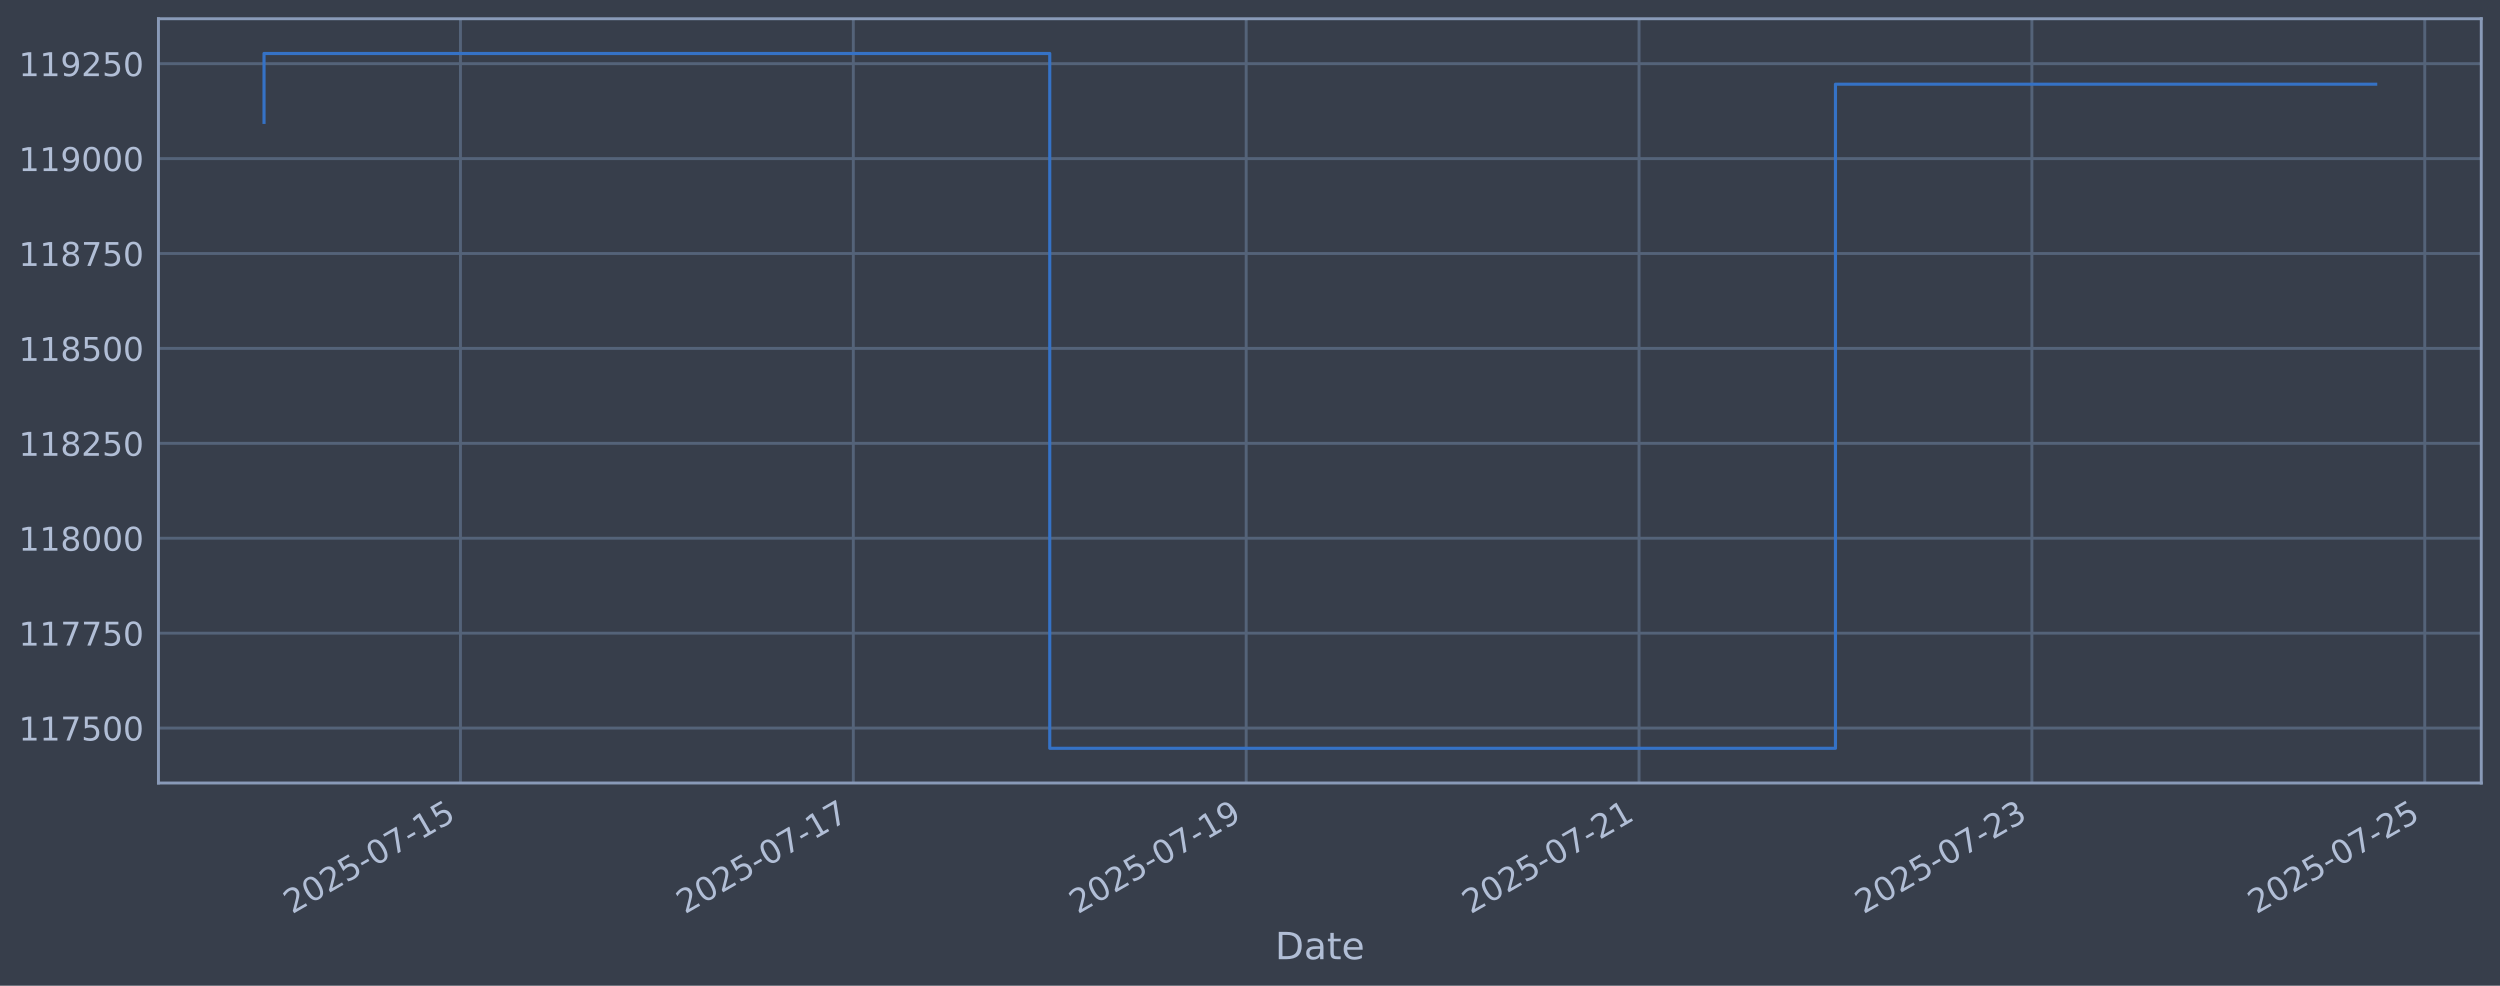
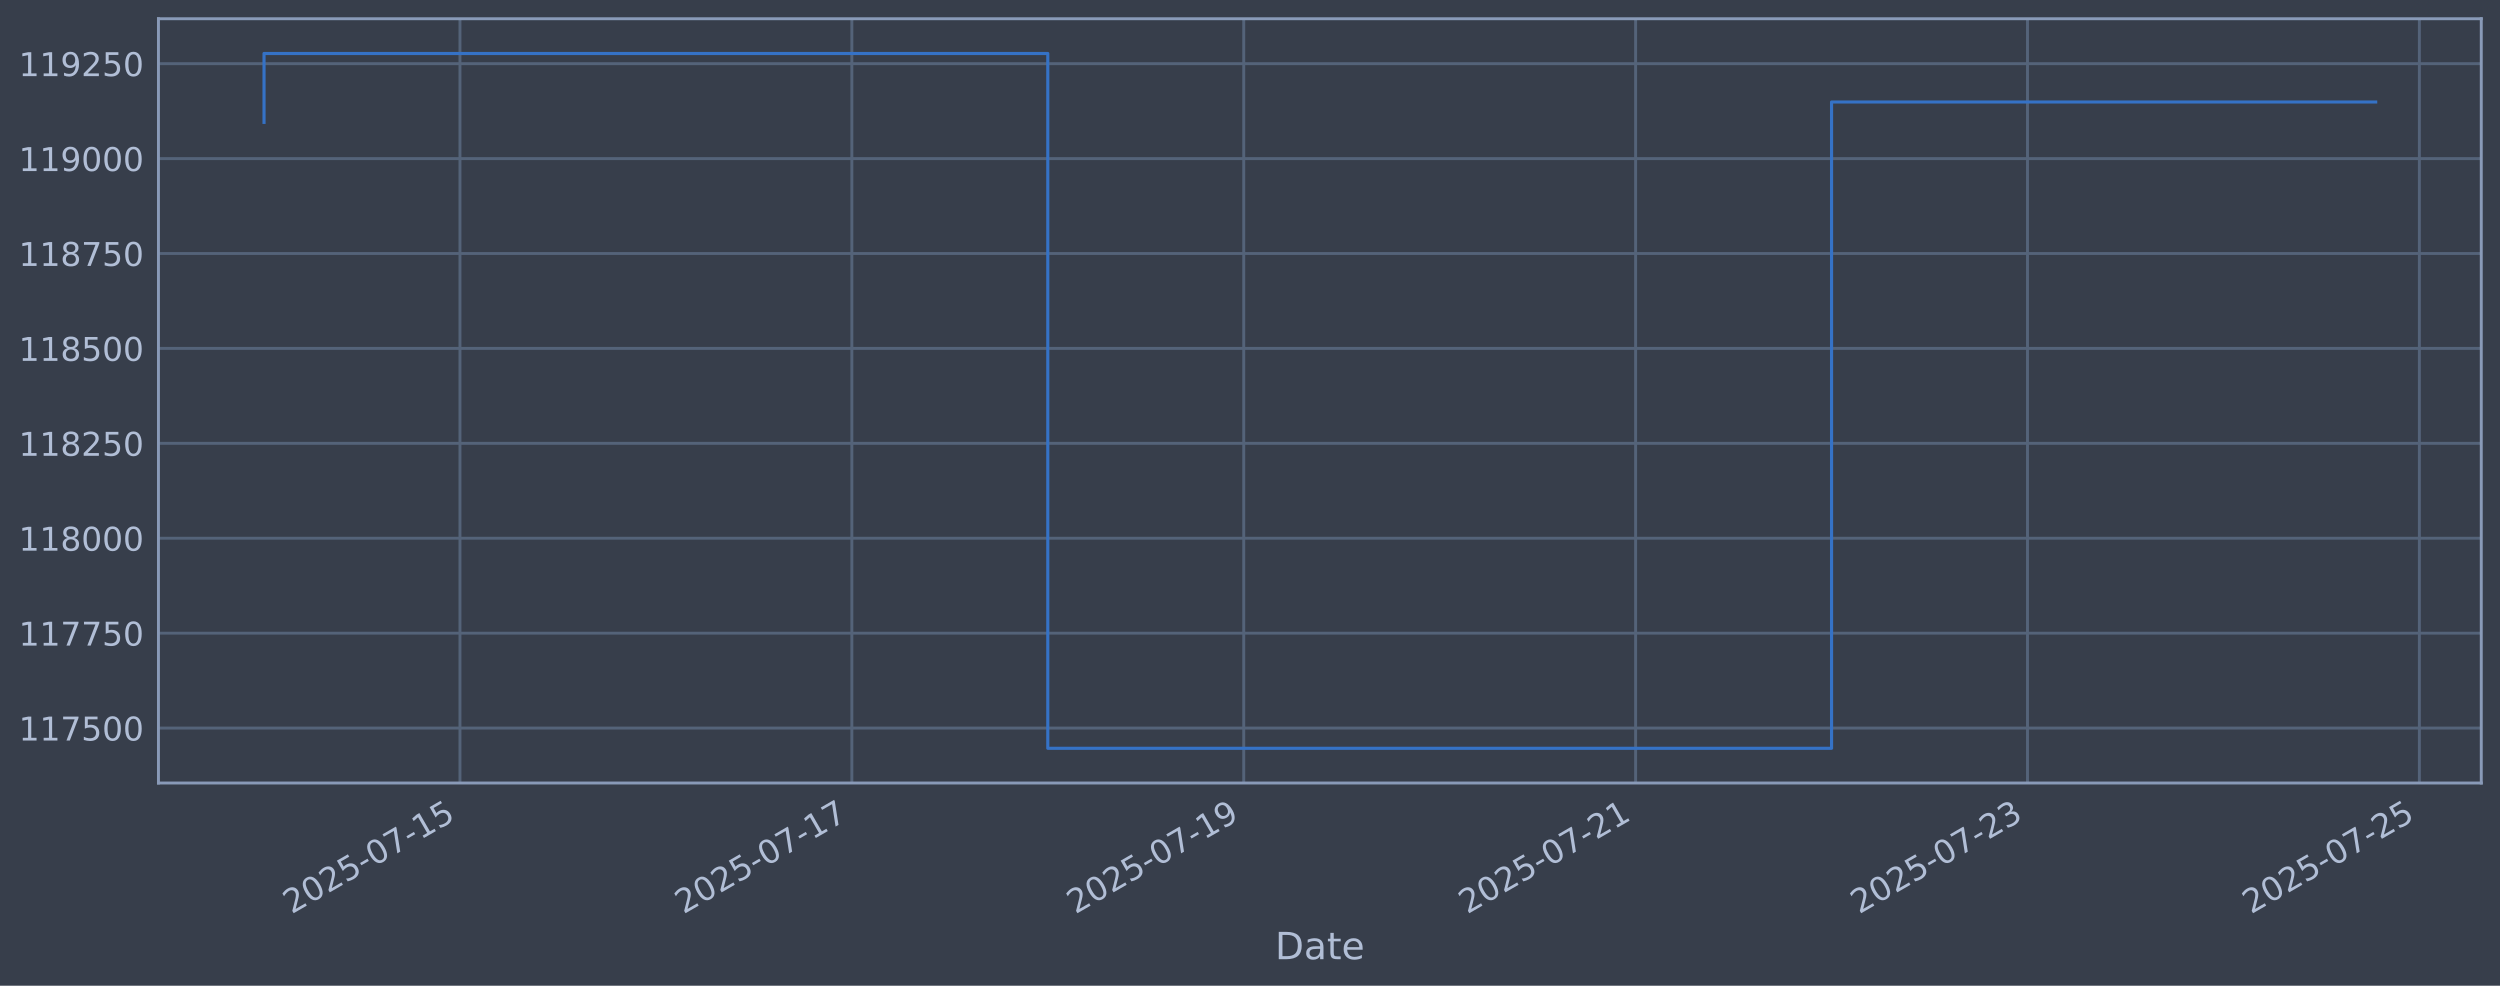
<svg xmlns="http://www.w3.org/2000/svg" xmlns:xlink="http://www.w3.org/1999/xlink" width="960.9pt" height="378.87pt" viewBox="0 0 960.9 378.87" version="1.1">
  <defs>
    <style type="text/css">*{stroke-linejoin: round; stroke-linecap: butt}</style>
  </defs>
  <g id="figure_1">
    <g id="patch_1">
      <path d="M 0 378.87  L 960.9 378.87  L 960.9 0  L 0 0  z " style="fill: #373e4b" />
    </g>
    <g id="axes_1">
      <g id="patch_2">
        <path d="M 60.901 300.96  L 953.701 300.96  L 953.701 7.2  L 60.901 7.2  z " style="fill: #373e4b" />
      </g>
      <g id="matplotlib.axis_1">
        <g id="xtick_1">
          <g id="line2d_1">
-             <path d="M 176.982 300.96  L 176.982 7.2  " clip-path="url(#p4ec603d125)" style="fill: none; stroke: #546379; stroke-width: 1.12; stroke-linecap: square" />
+             <path d="M 176.794 300.96  L 176.794 7.2  " clip-path="url(#p3020b63fbb)" style="fill: none; stroke: #546379; stroke-width: 1.12; stroke-linecap: square" />
          </g>
          <g id="line2d_2" />
          <g id="text_1">
-             <g style="fill: #b1bed6" transform="translate(112.2563 351.4642) rotate(-30) scale(0.126 -0.126)">
+             <g style="fill: #b1bed6" transform="translate(112.0685 351.4642) rotate(-30) scale(0.126 -0.126)">
              <defs>
                <path id="DejaVuSans-32" d="M 1228 531  L 3431 531  L 3431 0  L 469 0  L 469 531  Q 828 903 1448 1529  Q 2069 2156 2228 2338  Q 2531 2678 2651 2914  Q 2772 3150 2772 3378  Q 2772 3750 2511 3984  Q 2250 4219 1831 4219  Q 1534 4219 1204 4116  Q 875 4013 500 3803  L 500 4441  Q 881 4594 1212 4672  Q 1544 4750 1819 4750  Q 2544 4750 2975 4387  Q 3406 4025 3406 3419  Q 3406 3131 3298 2873  Q 3191 2616 2906 2266  Q 2828 2175 2409 1742  Q 1991 1309 1228 531  z " transform="scale(0.015625)" />
                <path id="DejaVuSans-30" d="M 2034 4250  Q 1547 4250 1301 3770  Q 1056 3291 1056 2328  Q 1056 1369 1301 889  Q 1547 409 2034 409  Q 2525 409 2770 889  Q 3016 1369 3016 2328  Q 3016 3291 2770 3770  Q 2525 4250 2034 4250  z M 2034 4750  Q 2819 4750 3233 4129  Q 3647 3509 3647 2328  Q 3647 1150 3233 529  Q 2819 -91 2034 -91  Q 1250 -91 836 529  Q 422 1150 422 2328  Q 422 3509 836 4129  Q 1250 4750 2034 4750  z " transform="scale(0.015625)" />
                <path id="DejaVuSans-35" d="M 691 4666  L 3169 4666  L 3169 4134  L 1269 4134  L 1269 2991  Q 1406 3038 1543 3061  Q 1681 3084 1819 3084  Q 2600 3084 3056 2656  Q 3513 2228 3513 1497  Q 3513 744 3044 326  Q 2575 -91 1722 -91  Q 1428 -91 1123 -41  Q 819 9 494 109  L 494 744  Q 775 591 1075 516  Q 1375 441 1709 441  Q 2250 441 2565 725  Q 2881 1009 2881 1497  Q 2881 1984 2565 2268  Q 2250 2553 1709 2553  Q 1456 2553 1204 2497  Q 953 2441 691 2322  L 691 4666  z " transform="scale(0.015625)" />
                <path id="DejaVuSans-2d" d="M 313 2009  L 1997 2009  L 1997 1497  L 313 1497  L 313 2009  z " transform="scale(0.015625)" />
                <path id="DejaVuSans-37" d="M 525 4666  L 3525 4666  L 3525 4397  L 1831 0  L 1172 0  L 2766 4134  L 525 4134  L 525 4666  z " transform="scale(0.015625)" />
                <path id="DejaVuSans-31" d="M 794 531  L 1825 531  L 1825 4091  L 703 3866  L 703 4441  L 1819 4666  L 2450 4666  L 2450 531  L 3481 531  L 3481 0  L 794 0  L 794 531  z " transform="scale(0.015625)" />
              </defs>
              <use xlink:href="#DejaVuSans-32" />
              <use xlink:href="#DejaVuSans-30" transform="translate(63.62305 0)" />
              <use xlink:href="#DejaVuSans-32" transform="translate(127.2461 0)" />
              <use xlink:href="#DejaVuSans-35" transform="translate(190.8691 0)" />
              <use xlink:href="#DejaVuSans-2d" transform="translate(254.4922 0)" />
              <use xlink:href="#DejaVuSans-30" transform="translate(290.5762 0)" />
              <use xlink:href="#DejaVuSans-37" transform="translate(354.1992 0)" />
              <use xlink:href="#DejaVuSans-2d" transform="translate(417.8223 0)" />
              <use xlink:href="#DejaVuSans-31" transform="translate(453.9062 0)" />
              <use xlink:href="#DejaVuSans-35" transform="translate(517.5293 0)" />
            </g>
          </g>
        </g>
        <g id="xtick_2">
          <g id="line2d_3">
-             <path d="M 327.981 300.96  L 327.981 7.2  " clip-path="url(#p4ec603d125)" style="fill: none; stroke: #546379; stroke-width: 1.12; stroke-linecap: square" />
+             <path d="M 327.417 300.96  L 327.417 7.2  " clip-path="url(#p3020b63fbb)" style="fill: none; stroke: #546379; stroke-width: 1.12; stroke-linecap: square" />
          </g>
          <g id="line2d_4" />
          <g id="text_2">
-             <g style="fill: #b1bed6" transform="translate(263.2552 351.4642) rotate(-30) scale(0.126 -0.126)">
+             <g style="fill: #b1bed6" transform="translate(262.6918 351.4642) rotate(-30) scale(0.126 -0.126)">
              <use xlink:href="#DejaVuSans-32" />
              <use xlink:href="#DejaVuSans-30" transform="translate(63.62305 0)" />
              <use xlink:href="#DejaVuSans-32" transform="translate(127.2461 0)" />
              <use xlink:href="#DejaVuSans-35" transform="translate(190.8691 0)" />
              <use xlink:href="#DejaVuSans-2d" transform="translate(254.4922 0)" />
              <use xlink:href="#DejaVuSans-30" transform="translate(290.5762 0)" />
              <use xlink:href="#DejaVuSans-37" transform="translate(354.1992 0)" />
              <use xlink:href="#DejaVuSans-2d" transform="translate(417.8223 0)" />
              <use xlink:href="#DejaVuSans-31" transform="translate(453.9062 0)" />
              <use xlink:href="#DejaVuSans-37" transform="translate(517.5293 0)" />
            </g>
          </g>
        </g>
        <g id="xtick_3">
          <g id="line2d_5">
-             <path d="M 478.98 300.96  L 478.98 7.2  " clip-path="url(#p4ec603d125)" style="fill: none; stroke: #546379; stroke-width: 1.12; stroke-linecap: square" />
+             <path d="M 478.041 300.96  L 478.041 7.2  " clip-path="url(#p3020b63fbb)" style="fill: none; stroke: #546379; stroke-width: 1.12; stroke-linecap: square" />
          </g>
          <g id="line2d_6" />
          <g id="text_3">
-             <g style="fill: #b1bed6" transform="translate(414.2541 351.4642) rotate(-30) scale(0.126 -0.126)">
+             <g style="fill: #b1bed6" transform="translate(413.3151 351.4642) rotate(-30) scale(0.126 -0.126)">
              <defs>
                <path id="DejaVuSans-39" d="M 703 97  L 703 672  Q 941 559 1184 500  Q 1428 441 1663 441  Q 2288 441 2617 861  Q 2947 1281 2994 2138  Q 2813 1869 2534 1725  Q 2256 1581 1919 1581  Q 1219 1581 811 2004  Q 403 2428 403 3163  Q 403 3881 828 4315  Q 1253 4750 1959 4750  Q 2769 4750 3195 4129  Q 3622 3509 3622 2328  Q 3622 1225 3098 567  Q 2575 -91 1691 -91  Q 1453 -91 1209 -44  Q 966 3 703 97  z M 1959 2075  Q 2384 2075 2632 2365  Q 2881 2656 2881 3163  Q 2881 3666 2632 3958  Q 2384 4250 1959 4250  Q 1534 4250 1286 3958  Q 1038 3666 1038 3163  Q 1038 2656 1286 2365  Q 1534 2075 1959 2075  z " transform="scale(0.015625)" />
              </defs>
              <use xlink:href="#DejaVuSans-32" />
              <use xlink:href="#DejaVuSans-30" transform="translate(63.62305 0)" />
              <use xlink:href="#DejaVuSans-32" transform="translate(127.2461 0)" />
              <use xlink:href="#DejaVuSans-35" transform="translate(190.8691 0)" />
              <use xlink:href="#DejaVuSans-2d" transform="translate(254.4922 0)" />
              <use xlink:href="#DejaVuSans-30" transform="translate(290.5762 0)" />
              <use xlink:href="#DejaVuSans-37" transform="translate(354.1992 0)" />
              <use xlink:href="#DejaVuSans-2d" transform="translate(417.8223 0)" />
              <use xlink:href="#DejaVuSans-31" transform="translate(453.9062 0)" />
              <use xlink:href="#DejaVuSans-39" transform="translate(517.5293 0)" />
            </g>
          </g>
        </g>
        <g id="xtick_4">
          <g id="line2d_7">
-             <path d="M 629.979 300.96  L 629.979 7.2  " clip-path="url(#p4ec603d125)" style="fill: none; stroke: #546379; stroke-width: 1.12; stroke-linecap: square" />
+             <path d="M 628.664 300.96  L 628.664 7.2  " clip-path="url(#p3020b63fbb)" style="fill: none; stroke: #546379; stroke-width: 1.12; stroke-linecap: square" />
          </g>
          <g id="line2d_8" />
          <g id="text_4">
-             <g style="fill: #b1bed6" transform="translate(565.253 351.4642) rotate(-30) scale(0.126 -0.126)">
+             <g style="fill: #b1bed6" transform="translate(563.9384 351.4642) rotate(-30) scale(0.126 -0.126)">
              <use xlink:href="#DejaVuSans-32" />
              <use xlink:href="#DejaVuSans-30" transform="translate(63.62305 0)" />
              <use xlink:href="#DejaVuSans-32" transform="translate(127.2461 0)" />
              <use xlink:href="#DejaVuSans-35" transform="translate(190.8691 0)" />
              <use xlink:href="#DejaVuSans-2d" transform="translate(254.4922 0)" />
              <use xlink:href="#DejaVuSans-30" transform="translate(290.5762 0)" />
              <use xlink:href="#DejaVuSans-37" transform="translate(354.1992 0)" />
              <use xlink:href="#DejaVuSans-2d" transform="translate(417.8223 0)" />
              <use xlink:href="#DejaVuSans-32" transform="translate(453.9062 0)" />
              <use xlink:href="#DejaVuSans-31" transform="translate(517.5293 0)" />
            </g>
          </g>
        </g>
        <g id="xtick_5">
          <g id="line2d_9">
-             <path d="M 780.977 300.96  L 780.977 7.2  " clip-path="url(#p4ec603d125)" style="fill: none; stroke: #546379; stroke-width: 1.12; stroke-linecap: square" />
+             <path d="M 779.287 300.96  L 779.287 7.2  " clip-path="url(#p3020b63fbb)" style="fill: none; stroke: #546379; stroke-width: 1.12; stroke-linecap: square" />
          </g>
          <g id="line2d_10" />
          <g id="text_5">
-             <g style="fill: #b1bed6" transform="translate(716.2519 351.4642) rotate(-30) scale(0.126 -0.126)">
+             <g style="fill: #b1bed6" transform="translate(714.5617 351.4642) rotate(-30) scale(0.126 -0.126)">
              <defs>
                <path id="DejaVuSans-33" d="M 2597 2516  Q 3050 2419 3304 2112  Q 3559 1806 3559 1356  Q 3559 666 3084 287  Q 2609 -91 1734 -91  Q 1441 -91 1130 -33  Q 819 25 488 141  L 488 750  Q 750 597 1062 519  Q 1375 441 1716 441  Q 2309 441 2620 675  Q 2931 909 2931 1356  Q 2931 1769 2642 2001  Q 2353 2234 1838 2234  L 1294 2234  L 1294 2753  L 1863 2753  Q 2328 2753 2575 2939  Q 2822 3125 2822 3475  Q 2822 3834 2567 4026  Q 2313 4219 1838 4219  Q 1578 4219 1281 4162  Q 984 4106 628 3988  L 628 4550  Q 988 4650 1302 4700  Q 1616 4750 1894 4750  Q 2613 4750 3031 4423  Q 3450 4097 3450 3541  Q 3450 3153 3228 2886  Q 3006 2619 2597 2516  z " transform="scale(0.015625)" />
              </defs>
              <use xlink:href="#DejaVuSans-32" />
              <use xlink:href="#DejaVuSans-30" transform="translate(63.62305 0)" />
              <use xlink:href="#DejaVuSans-32" transform="translate(127.2461 0)" />
              <use xlink:href="#DejaVuSans-35" transform="translate(190.8691 0)" />
              <use xlink:href="#DejaVuSans-2d" transform="translate(254.4922 0)" />
              <use xlink:href="#DejaVuSans-30" transform="translate(290.5762 0)" />
              <use xlink:href="#DejaVuSans-37" transform="translate(354.1992 0)" />
              <use xlink:href="#DejaVuSans-2d" transform="translate(417.8223 0)" />
              <use xlink:href="#DejaVuSans-32" transform="translate(453.9062 0)" />
              <use xlink:href="#DejaVuSans-33" transform="translate(517.5293 0)" />
            </g>
          </g>
        </g>
        <g id="xtick_6">
          <g id="line2d_11">
-             <path d="M 931.976 300.96  L 931.976 7.2  " clip-path="url(#p4ec603d125)" style="fill: none; stroke: #546379; stroke-width: 1.12; stroke-linecap: square" />
+             <path d="M 929.911 300.96  L 929.911 7.2  " clip-path="url(#p3020b63fbb)" style="fill: none; stroke: #546379; stroke-width: 1.12; stroke-linecap: square" />
          </g>
          <g id="line2d_12" />
          <g id="text_6">
-             <g style="fill: #b1bed6" transform="translate(867.2508 351.4642) rotate(-30) scale(0.126 -0.126)">
+             <g style="fill: #b1bed6" transform="translate(865.185 351.4642) rotate(-30) scale(0.126 -0.126)">
              <use xlink:href="#DejaVuSans-32" />
              <use xlink:href="#DejaVuSans-30" transform="translate(63.62305 0)" />
              <use xlink:href="#DejaVuSans-32" transform="translate(127.2461 0)" />
              <use xlink:href="#DejaVuSans-35" transform="translate(190.8691 0)" />
              <use xlink:href="#DejaVuSans-2d" transform="translate(254.4922 0)" />
              <use xlink:href="#DejaVuSans-30" transform="translate(290.5762 0)" />
              <use xlink:href="#DejaVuSans-37" transform="translate(354.1992 0)" />
              <use xlink:href="#DejaVuSans-2d" transform="translate(417.8223 0)" />
              <use xlink:href="#DejaVuSans-32" transform="translate(453.9062 0)" />
              <use xlink:href="#DejaVuSans-35" transform="translate(517.5293 0)" />
            </g>
          </g>
        </g>
        <g id="text_7">
          <g style="fill: #b1bed6" transform="translate(490.0914 368.6753) scale(0.144 -0.144)">
            <defs>
              <path id="DejaVuSans-44" d="M 1259 4147  L 1259 519  L 2022 519  Q 2988 519 3436 956  Q 3884 1394 3884 2338  Q 3884 3275 3436 3711  Q 2988 4147 2022 4147  L 1259 4147  z M 628 4666  L 1925 4666  Q 3281 4666 3915 4102  Q 4550 3538 4550 2338  Q 4550 1131 3912 565  Q 3275 0 1925 0  L 628 0  L 628 4666  z " transform="scale(0.015625)" />
              <path id="DejaVuSans-61" d="M 2194 1759  Q 1497 1759 1228 1600  Q 959 1441 959 1056  Q 959 750 1161 570  Q 1363 391 1709 391  Q 2188 391 2477 730  Q 2766 1069 2766 1631  L 2766 1759  L 2194 1759  z M 3341 1997  L 3341 0  L 2766 0  L 2766 531  Q 2569 213 2275 61  Q 1981 -91 1556 -91  Q 1019 -91 701 211  Q 384 513 384 1019  Q 384 1609 779 1909  Q 1175 2209 1959 2209  L 2766 2209  L 2766 2266  Q 2766 2663 2505 2880  Q 2244 3097 1772 3097  Q 1472 3097 1187 3025  Q 903 2953 641 2809  L 641 3341  Q 956 3463 1253 3523  Q 1550 3584 1831 3584  Q 2591 3584 2966 3190  Q 3341 2797 3341 1997  z " transform="scale(0.015625)" />
              <path id="DejaVuSans-74" d="M 1172 4494  L 1172 3500  L 2356 3500  L 2356 3053  L 1172 3053  L 1172 1153  Q 1172 725 1289 603  Q 1406 481 1766 481  L 2356 481  L 2356 0  L 1766 0  Q 1100 0 847 248  Q 594 497 594 1153  L 594 3053  L 172 3053  L 172 3500  L 594 3500  L 594 4494  L 1172 4494  z " transform="scale(0.015625)" />
              <path id="DejaVuSans-65" d="M 3597 1894  L 3597 1613  L 953 1613  Q 991 1019 1311 708  Q 1631 397 2203 397  Q 2534 397 2845 478  Q 3156 559 3463 722  L 3463 178  Q 3153 47 2828 -22  Q 2503 -91 2169 -91  Q 1331 -91 842 396  Q 353 884 353 1716  Q 353 2575 817 3079  Q 1281 3584 2069 3584  Q 2775 3584 3186 3129  Q 3597 2675 3597 1894  z M 3022 2063  Q 3016 2534 2758 2815  Q 2500 3097 2075 3097  Q 1594 3097 1305 2825  Q 1016 2553 972 2059  L 3022 2063  z " transform="scale(0.015625)" />
            </defs>
            <use xlink:href="#DejaVuSans-44" />
            <use xlink:href="#DejaVuSans-61" transform="translate(77.00195 0)" />
            <use xlink:href="#DejaVuSans-74" transform="translate(138.2812 0)" />
            <use xlink:href="#DejaVuSans-65" transform="translate(177.4902 0)" />
          </g>
        </g>
      </g>
      <g id="matplotlib.axis_2">
        <g id="ytick_1">
          <g id="line2d_13">
-             <path d="M 60.901 279.843  L 953.701 279.843  " clip-path="url(#p4ec603d125)" style="fill: none; stroke: #546379; stroke-width: 1.12; stroke-linecap: square" />
+             <path d="M 60.901 279.843  L 953.701 279.843  " clip-path="url(#p3020b63fbb)" style="fill: none; stroke: #546379; stroke-width: 1.12; stroke-linecap: square" />
          </g>
          <g id="line2d_14" />
          <g id="text_8">
            <g style="fill: #b1bed6" transform="translate(7.2 284.6295) scale(0.126 -0.126)">
              <use xlink:href="#DejaVuSans-31" />
              <use xlink:href="#DejaVuSans-31" transform="translate(63.62305 0)" />
              <use xlink:href="#DejaVuSans-37" transform="translate(127.2461 0)" />
              <use xlink:href="#DejaVuSans-35" transform="translate(190.8691 0)" />
              <use xlink:href="#DejaVuSans-30" transform="translate(254.4922 0)" />
              <use xlink:href="#DejaVuSans-30" transform="translate(318.1152 0)" />
            </g>
          </g>
        </g>
        <g id="ytick_2">
          <g id="line2d_15">
-             <path d="M 60.901 243.361  L 953.701 243.361  " clip-path="url(#p4ec603d125)" style="fill: none; stroke: #546379; stroke-width: 1.12; stroke-linecap: square" />
+             <path d="M 60.901 243.361  L 953.701 243.361  " clip-path="url(#p3020b63fbb)" style="fill: none; stroke: #546379; stroke-width: 1.12; stroke-linecap: square" />
          </g>
          <g id="line2d_16" />
          <g id="text_9">
            <g style="fill: #b1bed6" transform="translate(7.2 248.1479) scale(0.126 -0.126)">
              <use xlink:href="#DejaVuSans-31" />
              <use xlink:href="#DejaVuSans-31" transform="translate(63.62305 0)" />
              <use xlink:href="#DejaVuSans-37" transform="translate(127.2461 0)" />
              <use xlink:href="#DejaVuSans-37" transform="translate(190.8691 0)" />
              <use xlink:href="#DejaVuSans-35" transform="translate(254.4922 0)" />
              <use xlink:href="#DejaVuSans-30" transform="translate(318.1152 0)" />
            </g>
          </g>
        </g>
        <g id="ytick_3">
          <g id="line2d_17">
-             <path d="M 60.901 206.879  L 953.701 206.879  " clip-path="url(#p4ec603d125)" style="fill: none; stroke: #546379; stroke-width: 1.12; stroke-linecap: square" />
+             <path d="M 60.901 206.879  L 953.701 206.879  " clip-path="url(#p3020b63fbb)" style="fill: none; stroke: #546379; stroke-width: 1.12; stroke-linecap: square" />
          </g>
          <g id="line2d_18" />
          <g id="text_10">
            <g style="fill: #b1bed6" transform="translate(7.2 211.6662) scale(0.126 -0.126)">
              <defs>
                <path id="DejaVuSans-38" d="M 2034 2216  Q 1584 2216 1326 1975  Q 1069 1734 1069 1313  Q 1069 891 1326 650  Q 1584 409 2034 409  Q 2484 409 2743 651  Q 3003 894 3003 1313  Q 3003 1734 2745 1975  Q 2488 2216 2034 2216  z M 1403 2484  Q 997 2584 770 2862  Q 544 3141 544 3541  Q 544 4100 942 4425  Q 1341 4750 2034 4750  Q 2731 4750 3128 4425  Q 3525 4100 3525 3541  Q 3525 3141 3298 2862  Q 3072 2584 2669 2484  Q 3125 2378 3379 2068  Q 3634 1759 3634 1313  Q 3634 634 3220 271  Q 2806 -91 2034 -91  Q 1263 -91 848 271  Q 434 634 434 1313  Q 434 1759 690 2068  Q 947 2378 1403 2484  z M 1172 3481  Q 1172 3119 1398 2916  Q 1625 2713 2034 2713  Q 2441 2713 2670 2916  Q 2900 3119 2900 3481  Q 2900 3844 2670 4047  Q 2441 4250 2034 4250  Q 1625 4250 1398 4047  Q 1172 3844 1172 3481  z " transform="scale(0.015625)" />
              </defs>
              <use xlink:href="#DejaVuSans-31" />
              <use xlink:href="#DejaVuSans-31" transform="translate(63.62305 0)" />
              <use xlink:href="#DejaVuSans-38" transform="translate(127.2461 0)" />
              <use xlink:href="#DejaVuSans-30" transform="translate(190.8691 0)" />
              <use xlink:href="#DejaVuSans-30" transform="translate(254.4922 0)" />
              <use xlink:href="#DejaVuSans-30" transform="translate(318.1152 0)" />
            </g>
          </g>
        </g>
        <g id="ytick_4">
          <g id="line2d_19">
-             <path d="M 60.901 170.398  L 953.701 170.398  " clip-path="url(#p4ec603d125)" style="fill: none; stroke: #546379; stroke-width: 1.12; stroke-linecap: square" />
+             <path d="M 60.901 170.398  L 953.701 170.398  " clip-path="url(#p3020b63fbb)" style="fill: none; stroke: #546379; stroke-width: 1.12; stroke-linecap: square" />
          </g>
          <g id="line2d_20" />
          <g id="text_11">
            <g style="fill: #b1bed6" transform="translate(7.2 175.1845) scale(0.126 -0.126)">
              <use xlink:href="#DejaVuSans-31" />
              <use xlink:href="#DejaVuSans-31" transform="translate(63.62305 0)" />
              <use xlink:href="#DejaVuSans-38" transform="translate(127.2461 0)" />
              <use xlink:href="#DejaVuSans-32" transform="translate(190.8691 0)" />
              <use xlink:href="#DejaVuSans-35" transform="translate(254.4922 0)" />
              <use xlink:href="#DejaVuSans-30" transform="translate(318.1152 0)" />
            </g>
          </g>
        </g>
        <g id="ytick_5">
          <g id="line2d_21">
-             <path d="M 60.901 133.916  L 953.701 133.916  " clip-path="url(#p4ec603d125)" style="fill: none; stroke: #546379; stroke-width: 1.12; stroke-linecap: square" />
+             <path d="M 60.901 133.916  L 953.701 133.916  " clip-path="url(#p3020b63fbb)" style="fill: none; stroke: #546379; stroke-width: 1.12; stroke-linecap: square" />
          </g>
          <g id="line2d_22" />
          <g id="text_12">
            <g style="fill: #b1bed6" transform="translate(7.2 138.7029) scale(0.126 -0.126)">
              <use xlink:href="#DejaVuSans-31" />
              <use xlink:href="#DejaVuSans-31" transform="translate(63.62305 0)" />
              <use xlink:href="#DejaVuSans-38" transform="translate(127.2461 0)" />
              <use xlink:href="#DejaVuSans-35" transform="translate(190.8691 0)" />
              <use xlink:href="#DejaVuSans-30" transform="translate(254.4922 0)" />
              <use xlink:href="#DejaVuSans-30" transform="translate(318.1152 0)" />
            </g>
          </g>
        </g>
        <g id="ytick_6">
          <g id="line2d_23">
-             <path d="M 60.901 97.434  L 953.701 97.434  " clip-path="url(#p4ec603d125)" style="fill: none; stroke: #546379; stroke-width: 1.12; stroke-linecap: square" />
+             <path d="M 60.901 97.434  L 953.701 97.434  " clip-path="url(#p3020b63fbb)" style="fill: none; stroke: #546379; stroke-width: 1.12; stroke-linecap: square" />
          </g>
          <g id="line2d_24" />
          <g id="text_13">
            <g style="fill: #b1bed6" transform="translate(7.2 102.2212) scale(0.126 -0.126)">
              <use xlink:href="#DejaVuSans-31" />
              <use xlink:href="#DejaVuSans-31" transform="translate(63.62305 0)" />
              <use xlink:href="#DejaVuSans-38" transform="translate(127.2461 0)" />
              <use xlink:href="#DejaVuSans-37" transform="translate(190.8691 0)" />
              <use xlink:href="#DejaVuSans-35" transform="translate(254.4922 0)" />
              <use xlink:href="#DejaVuSans-30" transform="translate(318.1152 0)" />
            </g>
          </g>
        </g>
        <g id="ytick_7">
          <g id="line2d_25">
-             <path d="M 60.901 60.953  L 953.701 60.953  " clip-path="url(#p4ec603d125)" style="fill: none; stroke: #546379; stroke-width: 1.12; stroke-linecap: square" />
+             <path d="M 60.901 60.953  L 953.701 60.953  " clip-path="url(#p3020b63fbb)" style="fill: none; stroke: #546379; stroke-width: 1.12; stroke-linecap: square" />
          </g>
          <g id="line2d_26" />
          <g id="text_14">
            <g style="fill: #b1bed6" transform="translate(7.2 65.73954) scale(0.126 -0.126)">
              <use xlink:href="#DejaVuSans-31" />
              <use xlink:href="#DejaVuSans-31" transform="translate(63.62305 0)" />
              <use xlink:href="#DejaVuSans-39" transform="translate(127.2461 0)" />
              <use xlink:href="#DejaVuSans-30" transform="translate(190.8691 0)" />
              <use xlink:href="#DejaVuSans-30" transform="translate(254.4922 0)" />
              <use xlink:href="#DejaVuSans-30" transform="translate(318.1152 0)" />
            </g>
          </g>
        </g>
        <g id="ytick_8">
          <g id="line2d_27">
-             <path d="M 60.901 24.471  L 953.701 24.471  " clip-path="url(#p4ec603d125)" style="fill: none; stroke: #546379; stroke-width: 1.12; stroke-linecap: square" />
+             <path d="M 60.901 24.471  L 953.701 24.471  " clip-path="url(#p3020b63fbb)" style="fill: none; stroke: #546379; stroke-width: 1.12; stroke-linecap: square" />
          </g>
          <g id="line2d_28" />
          <g id="text_15">
            <g style="fill: #b1bed6" transform="translate(7.2 29.25787) scale(0.126 -0.126)">
              <use xlink:href="#DejaVuSans-31" />
              <use xlink:href="#DejaVuSans-31" transform="translate(63.62305 0)" />
              <use xlink:href="#DejaVuSans-39" transform="translate(127.2461 0)" />
              <use xlink:href="#DejaVuSans-32" transform="translate(190.8691 0)" />
              <use xlink:href="#DejaVuSans-35" transform="translate(254.4922 0)" />
              <use xlink:href="#DejaVuSans-30" transform="translate(318.1152 0)" />
            </g>
          </g>
        </g>
      </g>
      <g id="line2d_29">
-         <path d="M 101.482 47.033  L 101.482 20.553  L 403.48 20.553  L 403.48 287.607  L 705.478 287.607  L 705.478 32.364  L 913.119 32.364  " clip-path="url(#p4ec603d125)" style="fill: none; stroke: #3572c6; stroke-width: 1.2; stroke-linecap: square" />
+         <path d="M 101.482 47.033  L 101.482 20.553  L 402.729 20.553  L 402.729 287.607  L 703.976 287.607  L 703.976 39.206  L 913.119 39.206  " clip-path="url(#p3020b63fbb)" style="fill: none; stroke: #3572c6; stroke-width: 1.2; stroke-linecap: square" />
      </g>
      <g id="patch_3">
        <path d="M 60.901 300.96  L 60.901 7.2  " style="fill: none; stroke: #899ab8; stroke-width: 1.12; stroke-linejoin: miter; stroke-linecap: square" />
      </g>
      <g id="patch_4">
        <path d="M 953.701 300.96  L 953.701 7.2  " style="fill: none; stroke: #899ab8; stroke-width: 1.12; stroke-linejoin: miter; stroke-linecap: square" />
      </g>
      <g id="patch_5">
        <path d="M 60.901 300.96  L 953.701 300.96  " style="fill: none; stroke: #899ab8; stroke-width: 1.12; stroke-linejoin: miter; stroke-linecap: square" />
      </g>
      <g id="patch_6">
        <path d="M 60.901 7.2  L 953.701 7.2  " style="fill: none; stroke: #899ab8; stroke-width: 1.12; stroke-linejoin: miter; stroke-linecap: square" />
      </g>
    </g>
  </g>
  <defs>
-     <clipPath id="p4ec603d125">
+     <clipPath id="p3020b63fbb">
      <rect x="60.901" y="7.2" width="892.8" height="293.76" />
    </clipPath>
  </defs>
</svg>
